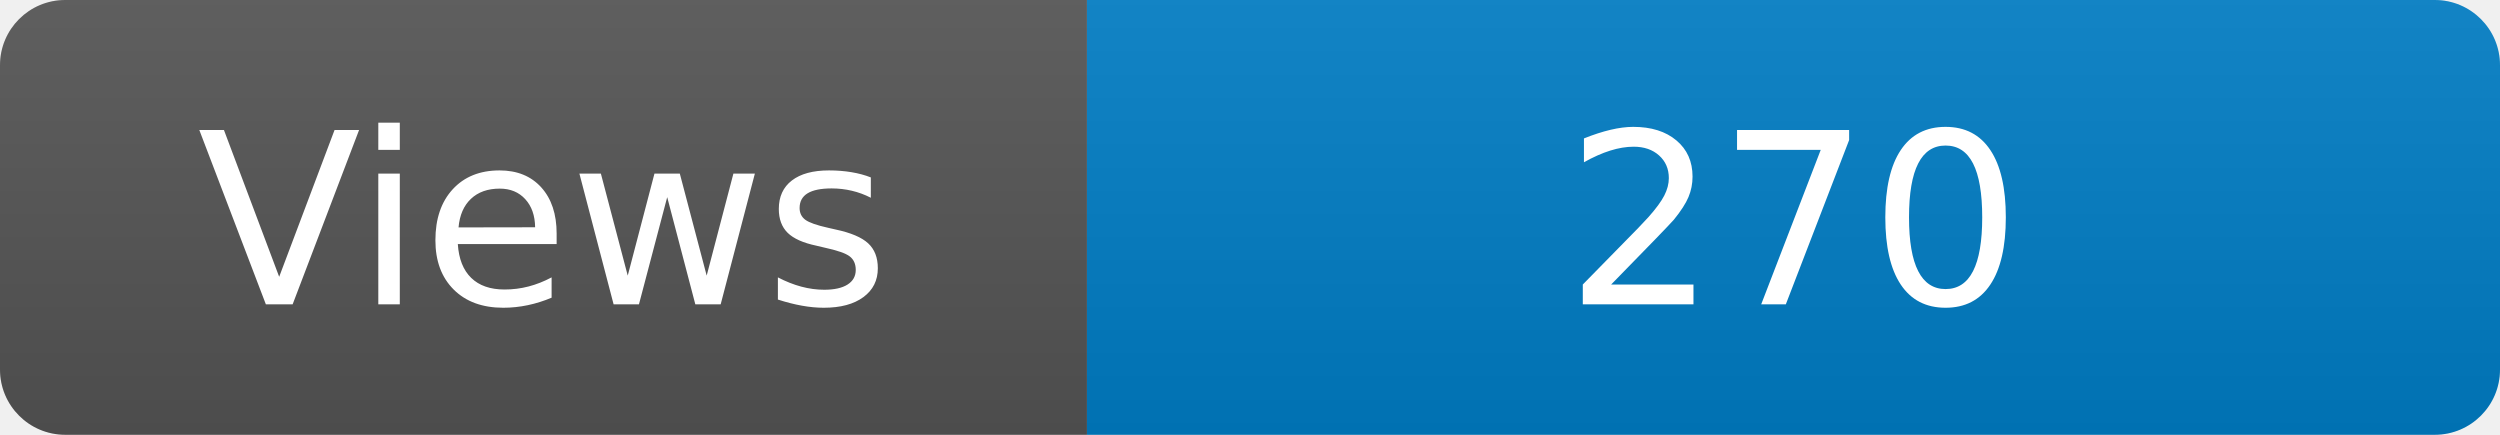
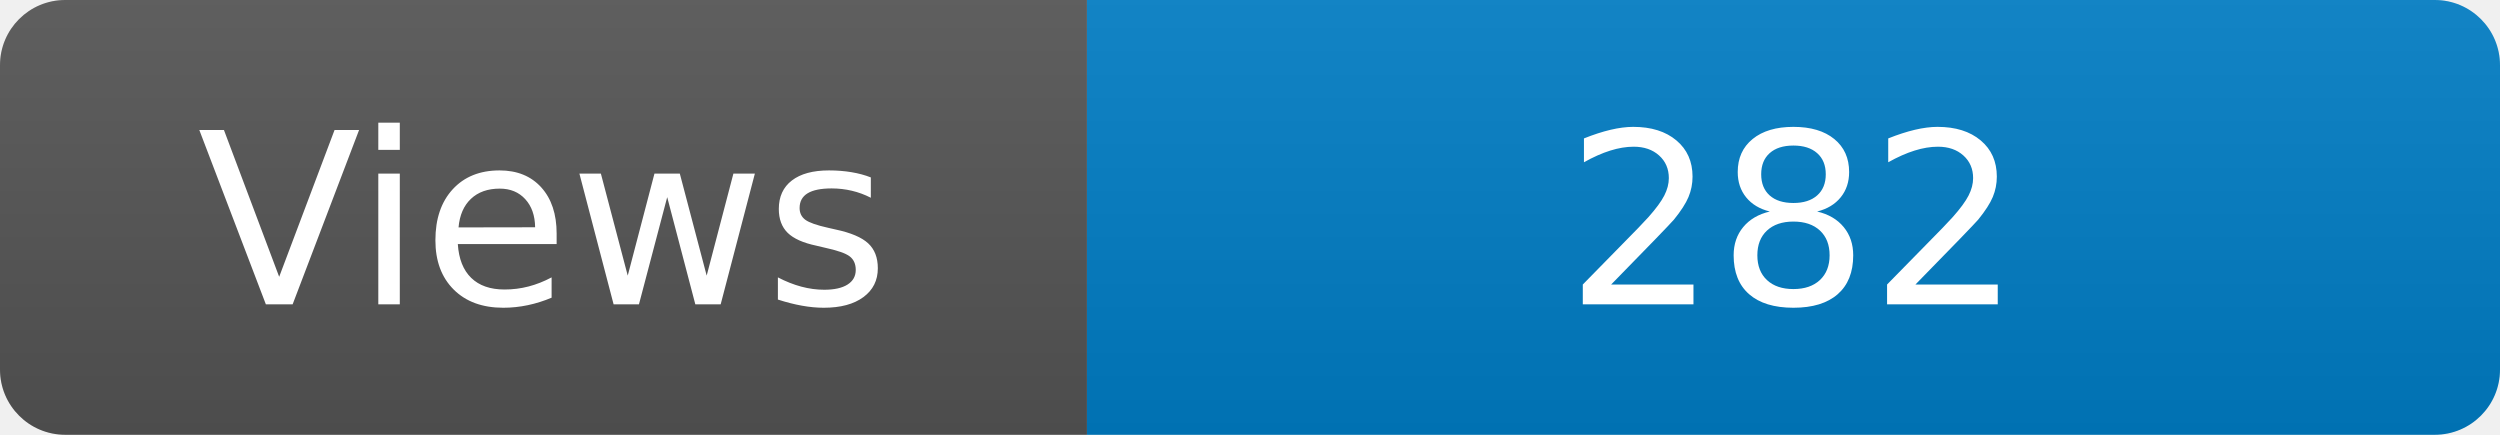
<svg xmlns="http://www.w3.org/2000/svg" width="115" height="20" role="img" aria-label="Maintained?: yes">
  <linearGradient id="s" x2="0" y2="100%">
    <stop offset="0" stop-color="#bbb" stop-opacity=".1" />
    <stop offset="1" stop-opacity=".1" />
  </linearGradient>
  <clipPath id="r">
    <rect width="115" height="20" rx="3" fill="#fff" />
  </clipPath>
  <g clip-path="url(#r)">
    <rect width="50" height="20" fill="#555" />
    <rect x="50" width="160" height="20" fill="#007ec6" />
    <rect width="115" height="20" fill="url(#s)" />
  </g>
  <g fill="#fff" text-anchor="middle" font-family="Verdana,Geneva,DejaVu Sans,sans-serif" font-size="110">
    <text x="250" y="140" transform="scale(.1)" fill="#fff">Views</text>
-     <text x="825" y="140" transform="scale(.1)" fill="#fff">270</text>
+     <text x="825" y="140" transform="scale(.1)" fill="#fff">282</text>
  </g>
</svg>
